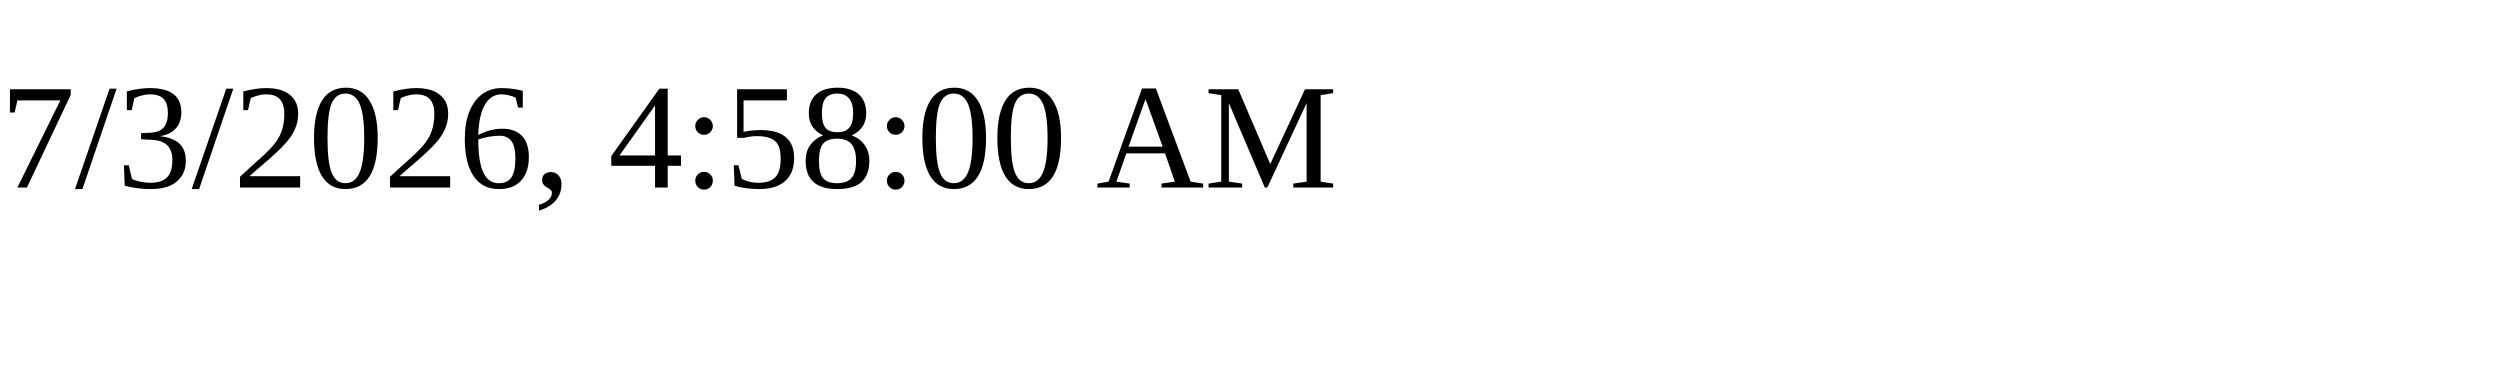
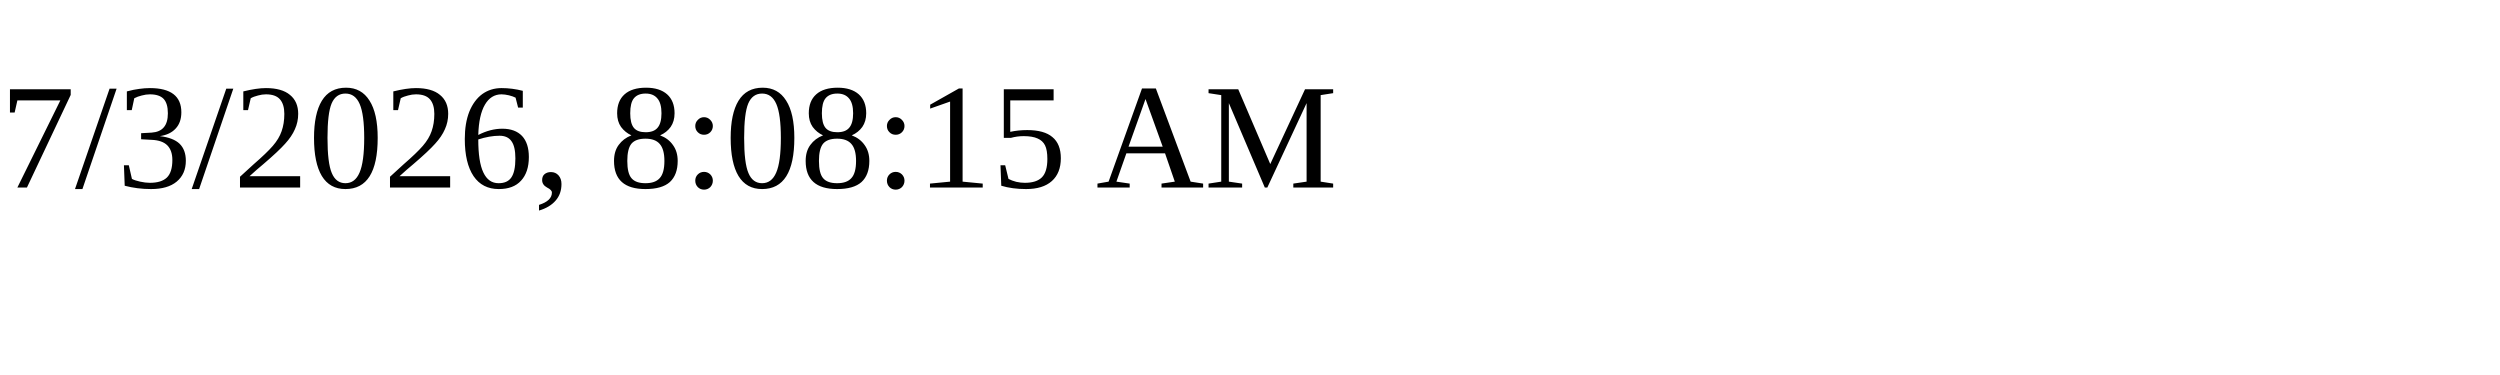
<svg xmlns="http://www.w3.org/2000/svg" height="30" width="200">
-   <text x="0" y="15">7/3/2026, 4:58:00 AM</text>
+   <text x="0" y="15">7/3/2026, 8:08:15 AM</text>
</svg>
